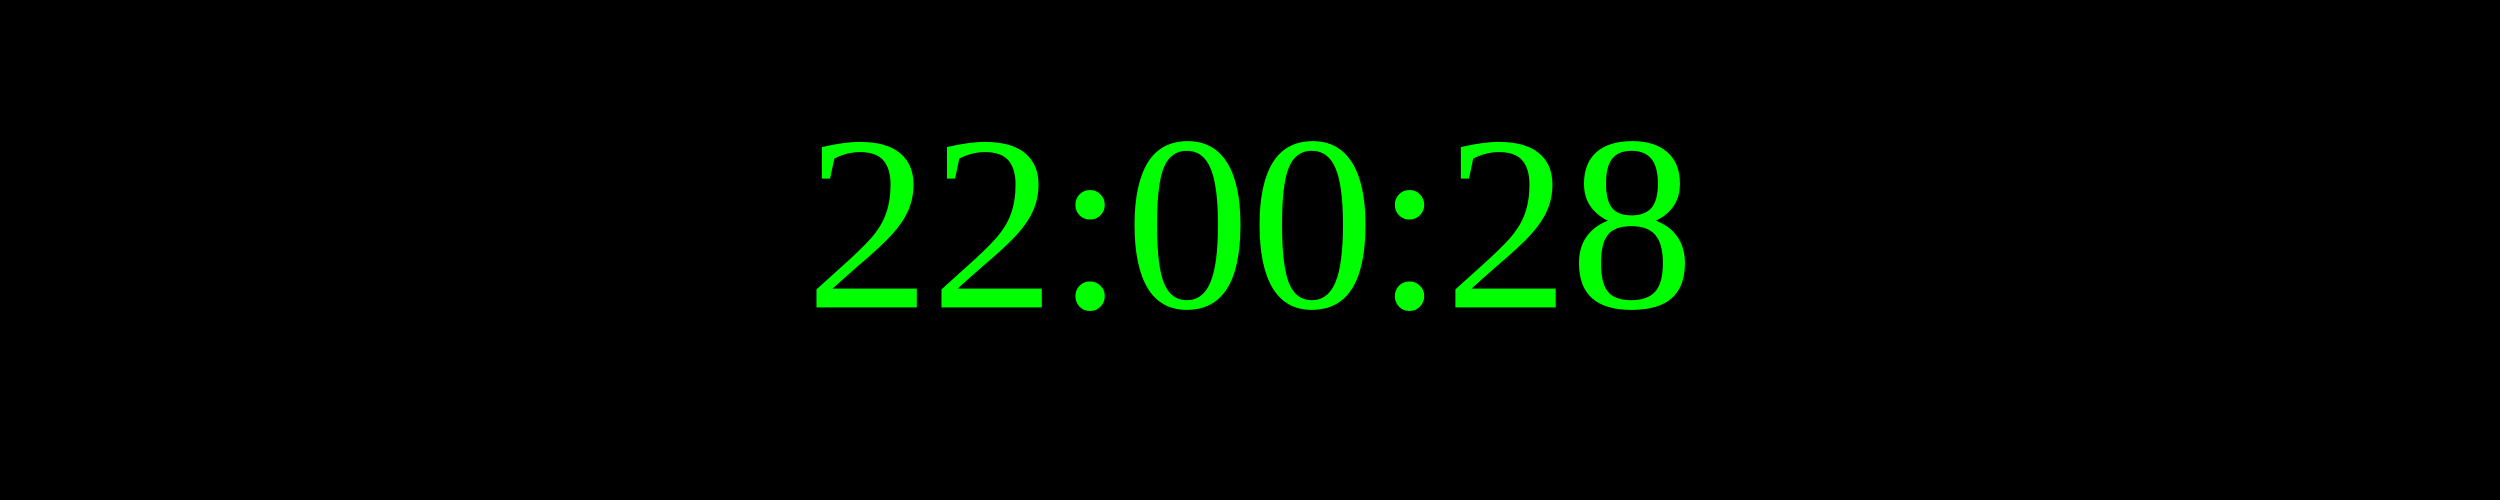
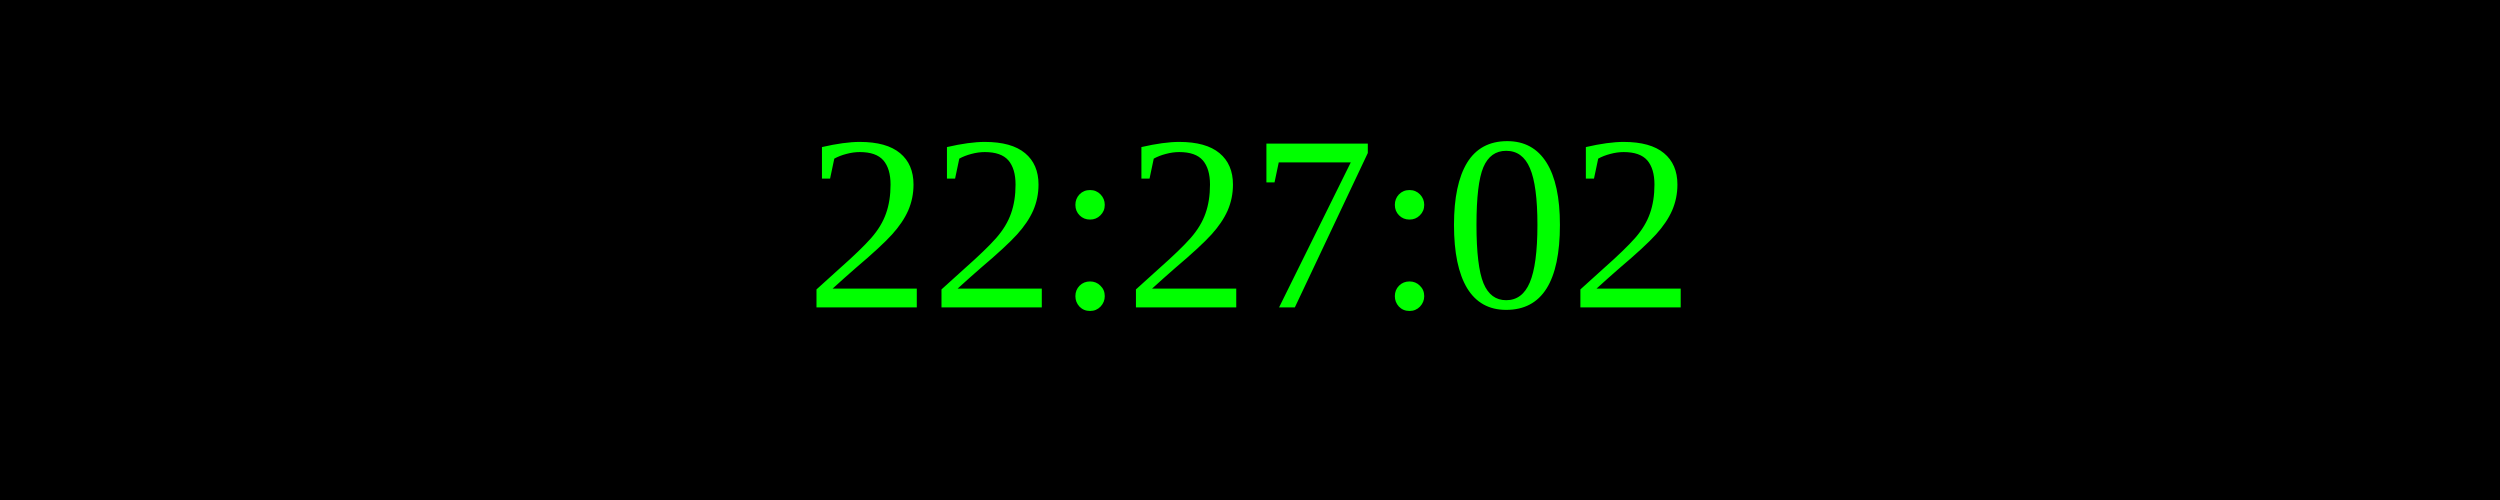
<svg xmlns="http://www.w3.org/2000/svg" width="250" height="50">
  <rect width="100%" height="100%" fill="black" />
  <text x="50%" y="50%" font-size="25" fill="lime" text-anchor="middle" dominant-baseline="middle">
- 22:00:28
+ 22:27:02
</text>
</svg>
